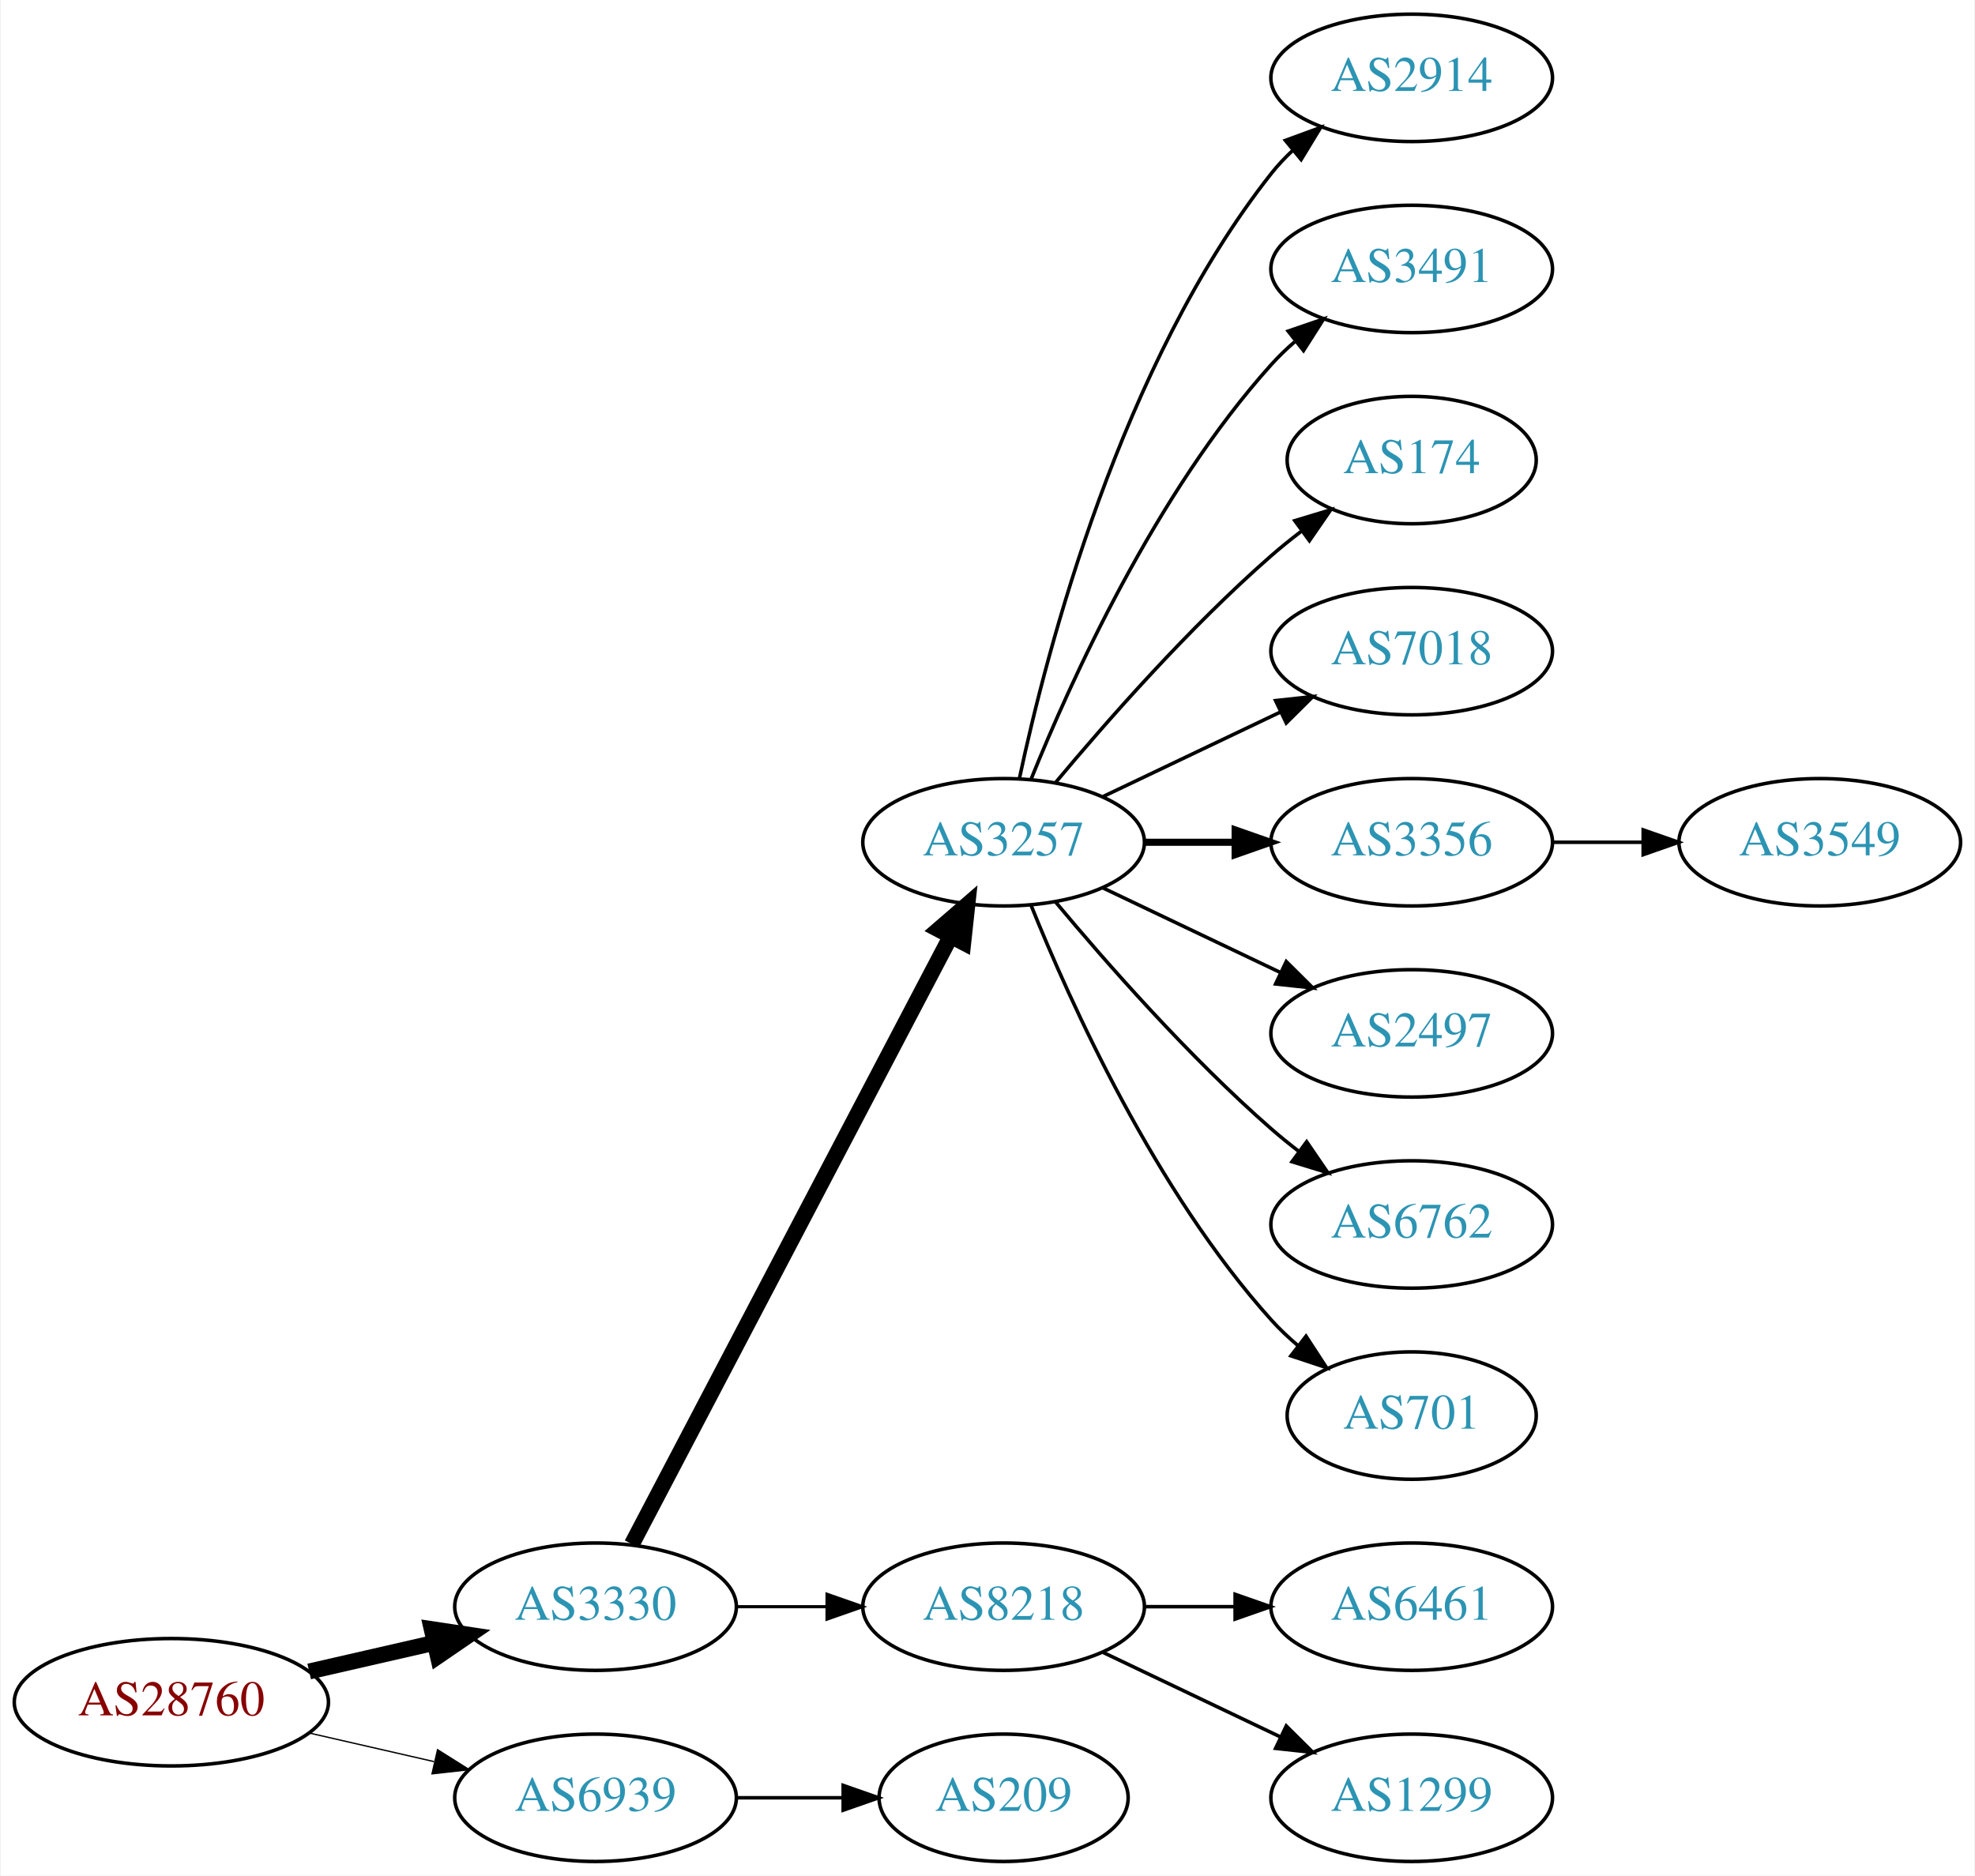
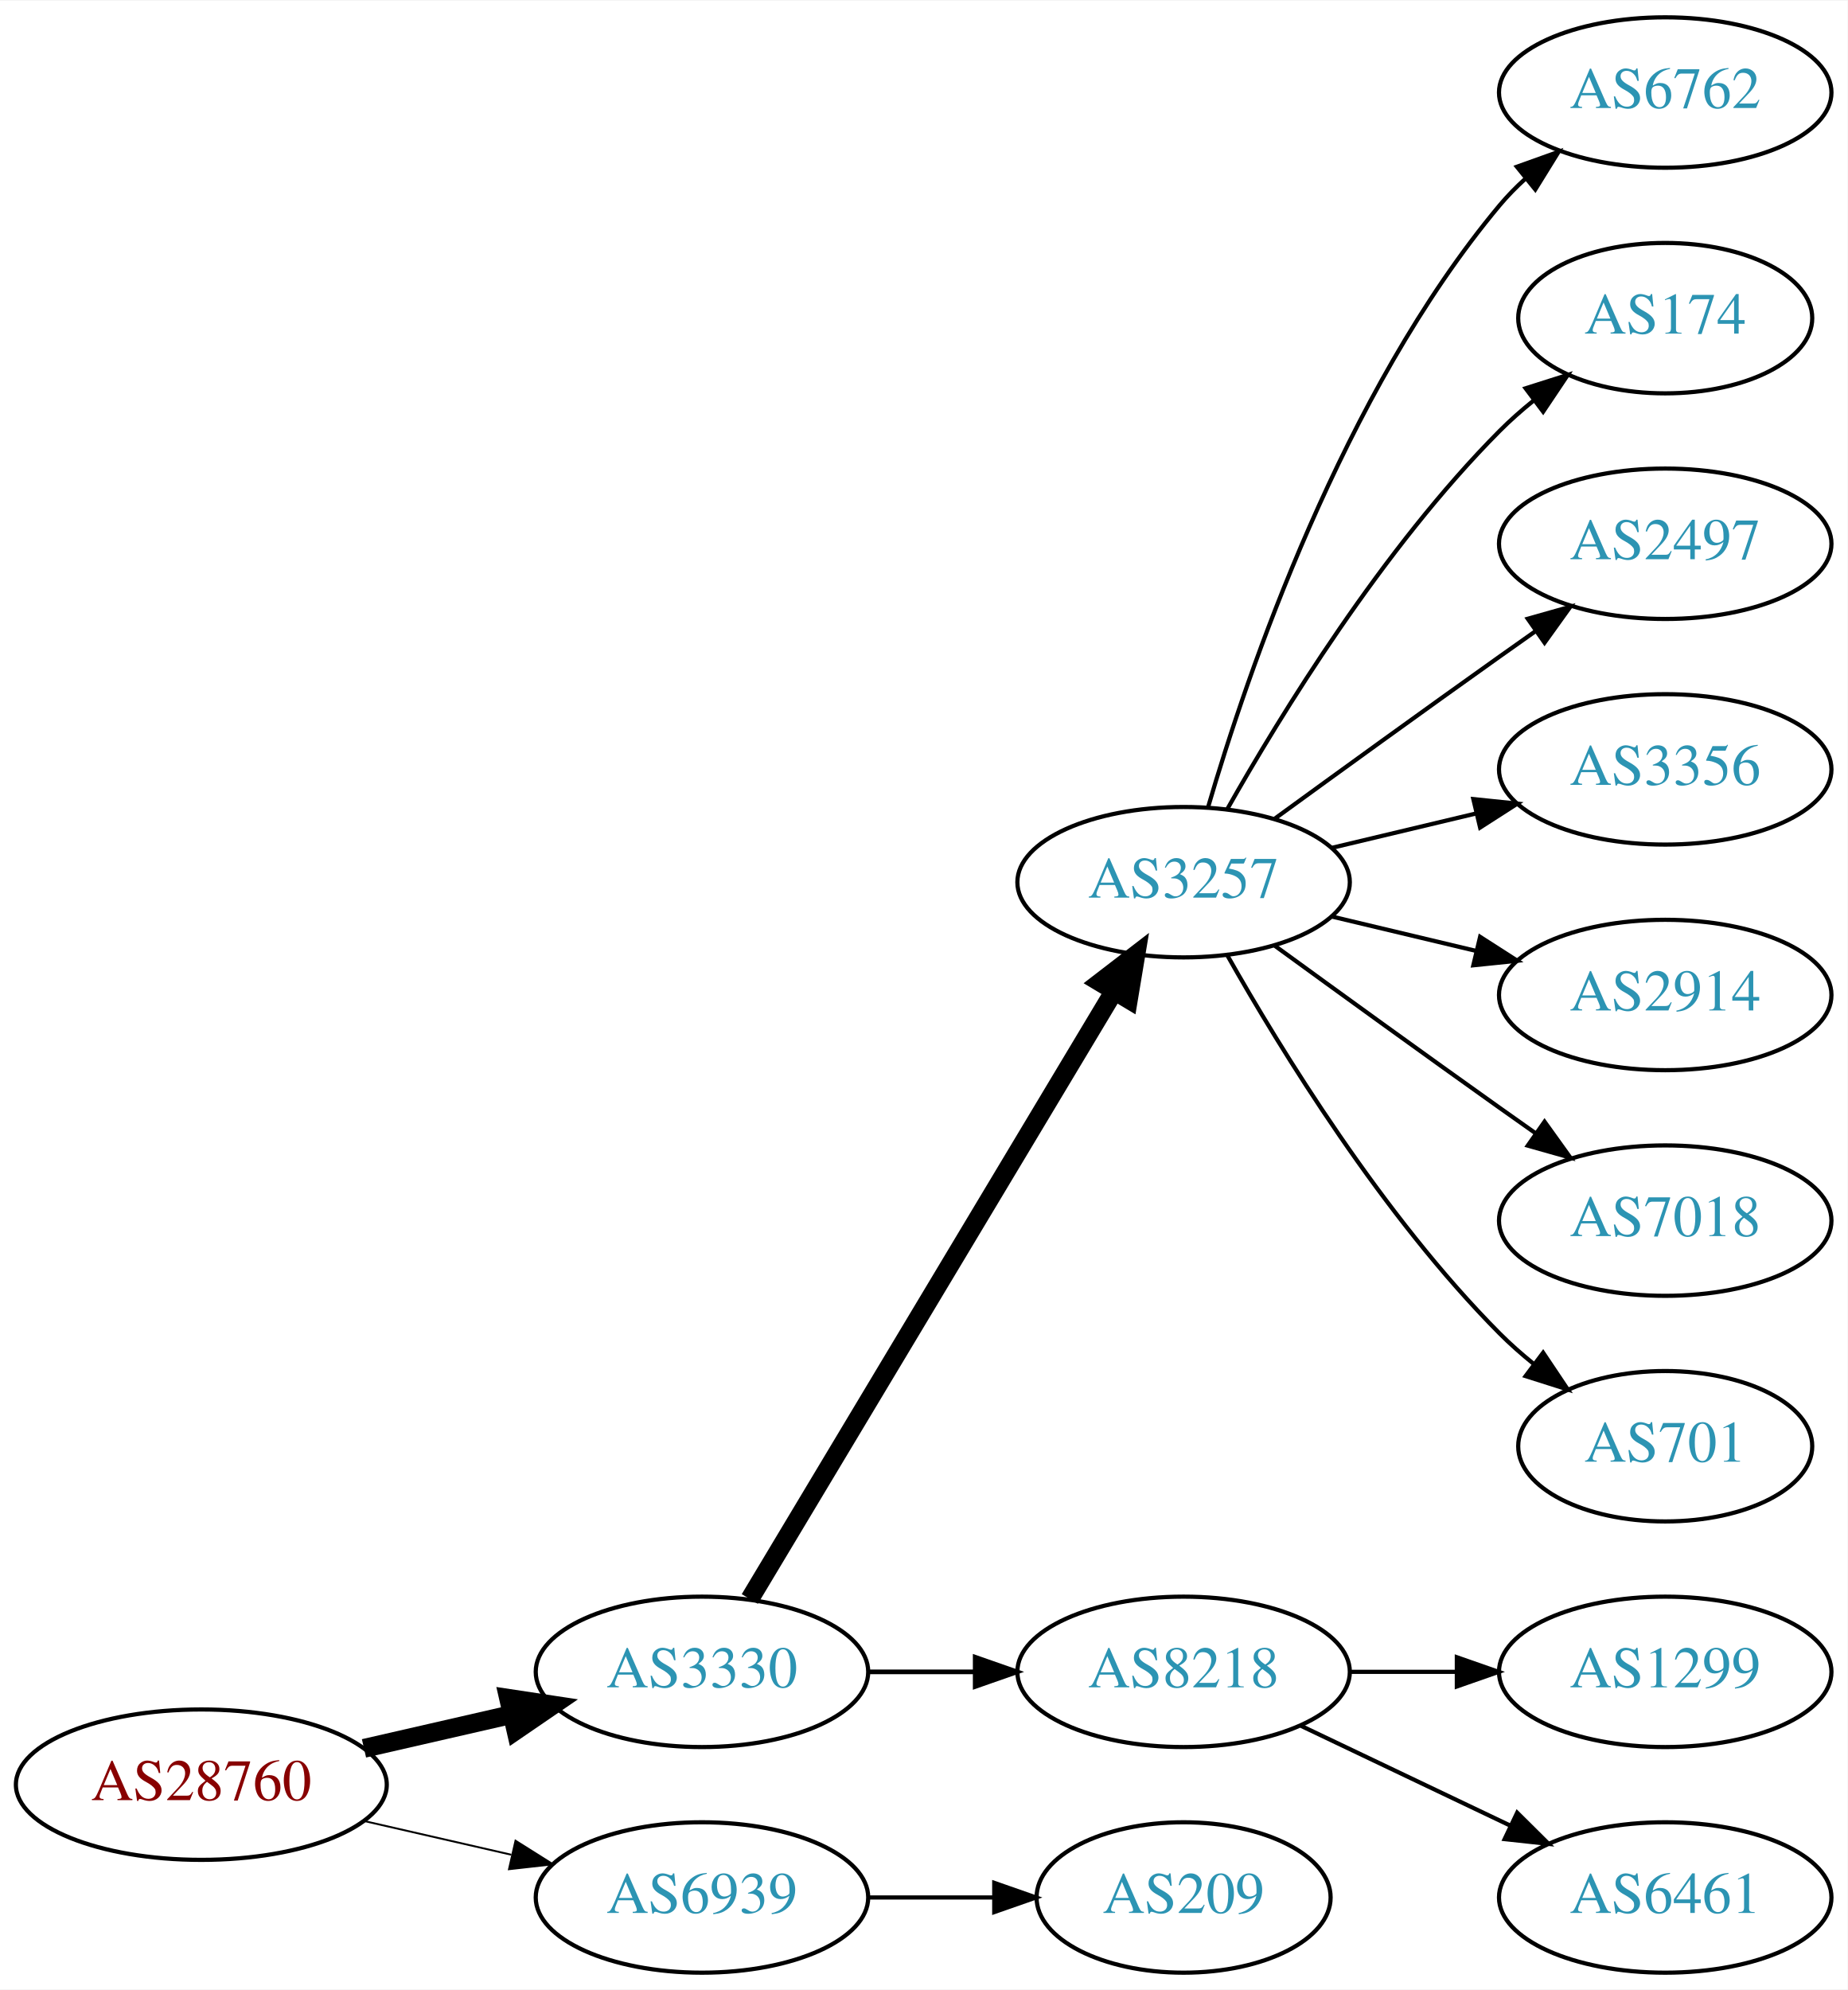
- <svg xmlns="http://www.w3.org/2000/svg" xmlns:xlink="http://www.w3.org/1999/xlink" width="558pt" height="530pt" viewBox="0.00 0.00 557.56 530.00">
-   <g id="graph0" class="graph" transform="scale(1 1) rotate(0) translate(4 526)">
-     <polygon fill="white" stroke="none" points="-4,4 -4,-526 553.564,-526 553.564,4 -4,4" />
+ <svg xmlns="http://www.w3.org/2000/svg" xmlns:xlink="http://www.w3.org/1999/xlink" width="442pt" height="476pt" viewBox="0.00 0.00 442.27 476.00">
+   <g id="graph0" class="graph" transform="scale(1 1) rotate(0) translate(4 472)">
+     <polygon fill="white" stroke="none" points="-4,4 -4,-472 438.271,-472 438.271,4 -4,4" />
    <g id="node1" class="node">
      <g id="a_node1">
        <a xlink:href="/asn/28760" xlink:title="AS28760 ~ Schaerdingerstr. 35 [AT]">
          <ellipse fill="#ffffff" stroke="black" cx="44.196" cy="-45" rx="44.393" ry="18" />
          <text text-anchor="middle" x="44.196" y="-41.3" font-family="Times,serif" font-size="14.00" fill="#880000">AS28760</text>
        </a>
      </g>
    </g>
    <g id="node2" class="node">
      <g id="a_node2">
        <a xlink:href="/asn/3330" xlink:title="AS3330 ~ Vienna, Austria [AT]">
          <ellipse fill="#ffffff" stroke="black" cx="164.039" cy="-72" rx="39.794" ry="18" />
          <text text-anchor="middle" x="164.039" y="-68.3" font-family="Times,serif" font-size="14.00" fill="#2c94b3">AS3330</text>
        </a>
      </g>
    </g>
    <g id="edge1" class="edge">
      <path fill="none" stroke="black" stroke-width="4.5" d="M83.131,-53.692C94.371,-56.267 106.784,-59.111 118.407,-61.774" />
      <polygon fill="black" stroke="black" stroke-width="4.5" points="117.742,-65.661 128.369,-64.056 119.501,-57.985 117.742,-65.661" />
    </g>
    <g id="node3" class="node">
      <g id="a_node3">
        <a xlink:href="/asn/6939" xlink:title="AS6939 ~ Hurricane Electric LLC [US]">
          <ellipse fill="#ffffff" stroke="black" cx="164.039" cy="-18" rx="39.794" ry="18" />
          <text text-anchor="middle" x="164.039" y="-14.3" font-family="Times,serif" font-size="14.00" fill="#2c94b3">AS6939</text>
        </a>
      </g>
    </g>
    <g id="edge2" class="edge">
-       <path fill="none" stroke="black" stroke-width="0.375" d="M83.131,-36.308C94.371,-33.733 106.784,-30.889 118.407,-28.226" />
-       <polygon fill="black" stroke="black" stroke-width="0.375" points="119.403,-31.588 128.369,-25.944 117.84,-24.765 119.403,-31.588" />
+       <path fill="none" stroke="black" stroke-width="0.45" d="M83.131,-36.308C94.371,-33.733 106.784,-30.889 118.407,-28.226" />
+       <polygon fill="black" stroke="black" stroke-width="0.45" points="119.403,-31.588 128.369,-25.944 117.84,-24.765 119.403,-31.588" />
    </g>
    <g id="node4" class="node">
      <g id="a_node4">
        <a xlink:href="/asn/3257" xlink:title="AS3257 ~ GTT [DE]">
-           <ellipse fill="#ffffff" stroke="black" cx="279.332" cy="-288" rx="39.794" ry="18" />
-           <text text-anchor="middle" x="279.332" y="-284.3" font-family="Times,serif" font-size="14.00" fill="#2c94b3">AS3257</text>
+           <ellipse fill="#ffffff" stroke="black" cx="279.332" cy="-261" rx="39.794" ry="18" />
+           <text text-anchor="middle" x="279.332" y="-257.3" font-family="Times,serif" font-size="14.00" fill="#2c94b3">AS3257</text>
        </a>
      </g>
    </g>
    <g id="edge3" class="edge">
-       <path fill="none" stroke="black" stroke-width="4.5" d="M174.31,-89.676C194.151,-127.505 240.829,-216.499 264.316,-261.278" />
-       <polygon fill="black" stroke="black" stroke-width="4.5" points="260.959,-263.356 269.091,-270.383 267.933,-259.698 260.959,-263.356" />
+       <path fill="none" stroke="black" stroke-width="4.5" d="M175.494,-89.442C195.475,-122.775 239.18,-195.686 262.666,-234.866" />
+       <polygon fill="black" stroke="black" stroke-width="4.5" points="259.383,-237.048 267.902,-243.6 266.137,-232.999 259.383,-237.048" />
    </g>
    <g id="node5" class="node">
      <g id="a_node5">
        <a xlink:href="/asn/8218" xlink:title="AS8218 ~ legacy Neotelecoms [FR]">
          <ellipse fill="#ffffff" stroke="black" cx="279.332" cy="-72" rx="39.794" ry="18" />
          <text text-anchor="middle" x="279.332" y="-68.3" font-family="Times,serif" font-size="14.00" fill="#2c94b3">AS8218</text>
        </a>
      </g>
    </g>
    <g id="edge4" class="edge">
-       <path fill="none" stroke="black" stroke-width="0.9" d="M203.711,-72C211.914,-72 220.678,-72 229.21,-72" />
-       <polygon fill="black" stroke="black" stroke-width="0.9" points="229.449,-75.5 239.449,-72 229.449,-68.5 229.449,-75.5" />
+       <path fill="none" stroke="black" stroke-width="1.125" d="M203.711,-72C211.914,-72 220.678,-72 229.21,-72" />
+       <polygon fill="black" stroke="black" stroke-width="1.125" points="229.449,-75.5 239.449,-72 229.449,-68.5 229.449,-75.5" />
    </g>
-     <g id="node17" class="node">
-       <g id="a_node17">
+     <g id="node15" class="node">
+       <g id="a_node15">
        <a xlink:href="/asn/209" xlink:title="AS209 ~ CenturyLink Communications, LLC [US]">
          <ellipse fill="#ffffff" stroke="black" cx="279.332" cy="-18" rx="35.194" ry="18" />
          <text text-anchor="middle" x="279.332" y="-14.3" font-family="Times,serif" font-size="14.00" fill="#2c94b3">AS209</text>
        </a>
      </g>
    </g>
-     <g id="edge16" class="edge">
+     <g id="edge14" class="edge">
      <path fill="none" stroke="black" d="M203.711,-18C213.416,-18 223.907,-18 233.87,-18" />
      <polygon fill="black" stroke="black" points="234.006,-21.5 244.006,-18 234.006,-14.5 234.006,-21.5" />
    </g>
    <g id="node6" class="node">
      <g id="a_node6">
-         <a xlink:href="/asn/2914" xlink:title="AS2914 ~ NTT America, Inc. [US]">
-           <ellipse fill="#ffffff" stroke="black" cx="394.625" cy="-504" rx="39.794" ry="18" />
-           <text text-anchor="middle" x="394.625" y="-500.3" font-family="Times,serif" font-size="14.00" fill="#2c94b3">AS2914</text>
+         <a xlink:href="/asn/6762" xlink:title="AS6762 ~ TELECOM ITALIA SPARKLE S.p.A. [IT]">
+           <ellipse fill="#ffffff" stroke="black" cx="394.625" cy="-450" rx="39.794" ry="18" />
+           <text text-anchor="middle" x="394.625" y="-446.3" font-family="Times,serif" font-size="14.00" fill="#2c94b3">AS6762</text>
        </a>
      </g>
    </g>
    <g id="edge5" class="edge">
-       <path fill="none" stroke="black" d="M283.822,-306.16C291.453,-342.03 312.445,-423.155 354.978,-477 356.785,-479.288 358.838,-481.462 361.033,-483.51" />
-       <polygon fill="black" stroke="black" points="358.944,-486.323 368.893,-489.966 363.387,-480.914 358.944,-486.323" />
+       <path fill="none" stroke="black" d="M285.206,-279.002C294.52,-310.844 317.336,-377.981 354.978,-423 356.848,-425.237 358.947,-427.374 361.173,-429.396" />
+       <polygon fill="black" stroke="black" points="359.116,-432.234 369.092,-435.804 363.52,-426.793 359.116,-432.234" />
    </g>
    <g id="node7" class="node">
      <g id="a_node7">
-         <a xlink:href="/asn/3491" xlink:title="AS3491 ~ PCCW Global, Inc. [US]">
-           <ellipse fill="#ffffff" stroke="black" cx="394.625" cy="-450" rx="39.794" ry="18" />
-           <text text-anchor="middle" x="394.625" y="-446.3" font-family="Times,serif" font-size="14.00" fill="#2c94b3">AS3491</text>
-         </a>
-       </g>
-     </g>
-     <g id="edge6" class="edge">
-       <path fill="none" stroke="black" d="M287.079,-305.787C298.13,-333.243 322.184,-386.578 354.978,-423 356.98,-425.224 359.199,-427.363 361.532,-429.397" />
-       <polygon fill="black" stroke="black" points="359.73,-432.433 369.751,-435.873 364.062,-426.935 359.73,-432.433" />
-     </g>
-     <g id="node8" class="node">
-       <g id="a_node8">
        <a xlink:href="/asn/174" xlink:title="AS174 ~ Cogent Communications [US]">
          <ellipse fill="#ffffff" stroke="black" cx="394.625" cy="-396" rx="35.194" ry="18" />
          <text text-anchor="middle" x="394.625" y="-392.3" font-family="Times,serif" font-size="14.00" fill="#2c94b3">AS174</text>
        </a>
      </g>
    </g>
+     <g id="edge6" class="edge">
+       <path fill="none" stroke="black" d="M289.791,-278.49C302.573,-301.096 327.005,-340.886 354.978,-369 357.478,-371.513 360.239,-373.949 363.1,-376.261" />
+       <polygon fill="black" stroke="black" points="361.198,-379.21 371.297,-382.413 365.401,-373.611 361.198,-379.21" />
+     </g>
+     <g id="node8" class="node">
+       <g id="a_node8">
+         <a xlink:href="/asn/2497" xlink:title="AS2497 ~ Internet Initiative Japan Inc. [JP]">
+           <ellipse fill="#ffffff" stroke="black" cx="394.625" cy="-342" rx="39.794" ry="18" />
+           <text text-anchor="middle" x="394.625" y="-338.3" font-family="Times,serif" font-size="14.00" fill="#2c94b3">AS2497</text>
+         </a>
+       </g>
+     </g>
    <g id="edge7" class="edge">
-       <path fill="none" stroke="black" d="M293.962,-304.817C308.244,-321.929 331.791,-348.745 354.978,-369 357.648,-371.332 360.521,-373.648 363.451,-375.886" />
-       <polygon fill="black" stroke="black" points="361.602,-378.87 371.742,-381.939 365.729,-373.216 361.602,-378.87" />
+       <path fill="none" stroke="black" d="M301.18,-276.222C316.114,-287.091 336.727,-302.025 354.978,-315 357.799,-317.005 360.742,-319.085 363.69,-321.159" />
+       <polygon fill="black" stroke="black" points="361.717,-324.05 371.914,-326.926 365.736,-318.319 361.717,-324.05" />
    </g>
    <g id="node9" class="node">
      <g id="a_node9">
-         <a xlink:href="/asn/7018" xlink:title="AS7018 ~ AT&amp;T Services, Inc. [US]">
-           <ellipse fill="#ffffff" stroke="black" cx="394.625" cy="-342" rx="39.794" ry="18" />
-           <text text-anchor="middle" x="394.625" y="-338.3" font-family="Times,serif" font-size="14.00" fill="#2c94b3">AS7018</text>
-         </a>
-       </g>
-     </g>
-     <g id="edge8" class="edge">
-       <path fill="none" stroke="black" d="M307.468,-300.934C322.462,-308.081 341.283,-317.052 357.506,-324.785" />
-       <polygon fill="black" stroke="black" points="356.177,-328.028 366.71,-329.171 359.188,-321.709 356.177,-328.028" />
-     </g>
-     <g id="node10" class="node">
-       <g id="a_node10">
        <a xlink:href="/asn/3356" xlink:title="AS3356 ~ Level 3 Parent, LLC [US]">
          <ellipse fill="#ffffff" stroke="black" cx="394.625" cy="-288" rx="39.794" ry="18" />
          <text text-anchor="middle" x="394.625" y="-284.3" font-family="Times,serif" font-size="14.00" fill="#2c94b3">AS3356</text>
        </a>
      </g>
    </g>
+     <g id="edge8" class="edge">
+       <path fill="none" stroke="black" d="M314.939,-269.248C325.81,-271.838 337.964,-274.735 349.407,-277.462" />
+       <polygon fill="black" stroke="black" points="348.69,-280.889 359.229,-279.803 350.313,-274.08 348.69,-280.889" />
+     </g>
+     <g id="node10" class="node">
+       <g id="a_node10">
+         <a xlink:href="/asn/2914" xlink:title="AS2914 ~ NTT America, Inc. [US]">
+           <ellipse fill="#ffffff" stroke="black" cx="394.625" cy="-234" rx="39.794" ry="18" />
+           <text text-anchor="middle" x="394.625" y="-230.3" font-family="Times,serif" font-size="14.00" fill="#2c94b3">AS2914</text>
+         </a>
+       </g>
+     </g>
    <g id="edge9" class="edge">
-       <path fill="none" stroke="black" stroke-width="2" d="M319.004,-288C327.207,-288 335.971,-288 344.503,-288" />
-       <polygon fill="black" stroke="black" stroke-width="2" points="344.742,-291.5 354.742,-288 344.742,-284.5 344.742,-291.5" />
+       <path fill="none" stroke="black" d="M314.939,-252.752C325.81,-250.162 337.964,-247.265 349.407,-244.538" />
+       <polygon fill="black" stroke="black" points="350.313,-247.92 359.229,-242.197 348.69,-241.111 350.313,-247.92" />
    </g>
    <g id="node11" class="node">
      <g id="a_node11">
-         <a xlink:href="/asn/2497" xlink:title="AS2497 ~ Internet Initiative Japan Inc. [JP]">
-           <ellipse fill="#ffffff" stroke="black" cx="394.625" cy="-234" rx="39.794" ry="18" />
-           <text text-anchor="middle" x="394.625" y="-230.3" font-family="Times,serif" font-size="14.00" fill="#2c94b3">AS2497</text>
+         <a xlink:href="/asn/7018" xlink:title="AS7018 ~ AT&amp;T Services, Inc. [US]">
+           <ellipse fill="#ffffff" stroke="black" cx="394.625" cy="-180" rx="39.794" ry="18" />
+           <text text-anchor="middle" x="394.625" y="-176.3" font-family="Times,serif" font-size="14.00" fill="#2c94b3">AS7018</text>
        </a>
      </g>
    </g>
    <g id="edge10" class="edge">
-       <path fill="none" stroke="black" d="M307.468,-275.066C322.462,-267.919 341.283,-258.948 357.506,-251.215" />
-       <polygon fill="black" stroke="black" points="359.188,-254.291 366.71,-246.829 356.177,-247.972 359.188,-254.291" />
+       <path fill="none" stroke="black" d="M301.18,-245.778C316.114,-234.909 336.727,-219.975 354.978,-207 357.799,-204.995 360.742,-202.915 363.69,-200.841" />
+       <polygon fill="black" stroke="black" points="365.736,-203.681 371.914,-195.074 361.717,-197.95 365.736,-203.681" />
    </g>
    <g id="node12" class="node">
      <g id="a_node12">
-         <a xlink:href="/asn/6762" xlink:title="AS6762 ~ TELECOM ITALIA SPARKLE S.p.A. [IT]">
-           <ellipse fill="#ffffff" stroke="black" cx="394.625" cy="-180" rx="39.794" ry="18" />
-           <text text-anchor="middle" x="394.625" y="-176.3" font-family="Times,serif" font-size="14.00" fill="#2c94b3">AS6762</text>
-         </a>
-       </g>
-     </g>
-     <g id="edge11" class="edge">
-       <path fill="none" stroke="black" d="M293.962,-271.183C308.244,-254.071 331.791,-227.255 354.978,-207 357.444,-204.846 360.082,-202.706 362.78,-200.628" />
-       <polygon fill="black" stroke="black" points="364.953,-203.375 370.934,-194.63 360.805,-197.736 364.953,-203.375" />
-     </g>
-     <g id="node13" class="node">
-       <g id="a_node13">
        <a xlink:href="/asn/701" xlink:title="AS701 ~ UUNET [US]">
          <ellipse fill="#ffffff" stroke="black" cx="394.625" cy="-126" rx="35.194" ry="18" />
          <text text-anchor="middle" x="394.625" y="-122.3" font-family="Times,serif" font-size="14.00" fill="#2c94b3">AS701</text>
        </a>
      </g>
    </g>
+     <g id="edge11" class="edge">
+       <path fill="none" stroke="black" d="M289.791,-243.51C302.573,-220.904 327.005,-181.114 354.978,-153 357.478,-150.487 360.239,-148.051 363.1,-145.739" />
+       <polygon fill="black" stroke="black" points="365.401,-148.389 371.297,-139.587 361.198,-142.79 365.401,-148.389" />
+     </g>
+     <g id="node13" class="node">
+       <g id="a_node13">
+         <a xlink:href="/asn/1299" xlink:title="AS1299 ~ Telia Carrier [EU]">
+           <ellipse fill="#ffffff" stroke="black" cx="394.625" cy="-72" rx="39.794" ry="18" />
+           <text text-anchor="middle" x="394.625" y="-68.3" font-family="Times,serif" font-size="14.00" fill="#2c94b3">AS1299</text>
+         </a>
+       </g>
+     </g>
    <g id="edge12" class="edge">
-       <path fill="none" stroke="black" d="M287.079,-270.213C298.13,-242.757 322.184,-189.422 354.978,-153 357.294,-150.428 359.899,-147.97 362.634,-145.657" />
-       <polygon fill="black" stroke="black" points="364.772,-148.428 370.557,-139.552 360.5,-142.883 364.772,-148.428" />
+       <path fill="none" stroke="black" d="M319.004,-72C327.207,-72 335.971,-72 344.503,-72" />
+       <polygon fill="black" stroke="black" points="344.742,-75.5 354.742,-72 344.742,-68.5 344.742,-75.5" />
    </g>
    <g id="node14" class="node">
      <g id="a_node14">
        <a xlink:href="/asn/6461" xlink:title="AS6461 ~ Zayo Bandwidth [US]">
-           <ellipse fill="#ffffff" stroke="black" cx="394.625" cy="-72" rx="39.794" ry="18" />
-           <text text-anchor="middle" x="394.625" y="-68.3" font-family="Times,serif" font-size="14.00" fill="#2c94b3">AS6461</text>
+           <ellipse fill="#ffffff" stroke="black" cx="394.625" cy="-18" rx="39.794" ry="18" />
+           <text text-anchor="middle" x="394.625" y="-14.3" font-family="Times,serif" font-size="14.00" fill="#2c94b3">AS6461</text>
        </a>
      </g>
    </g>
    <g id="edge13" class="edge">
-       <path fill="none" stroke="black" d="M319.004,-72C327.207,-72 335.971,-72 344.503,-72" />
-       <polygon fill="black" stroke="black" points="344.742,-75.5 354.742,-72 344.742,-68.5 344.742,-75.5" />
-     </g>
-     <g id="node15" class="node">
-       <g id="a_node15">
-         <a xlink:href="/asn/1299" xlink:title="AS1299 ~ Telia Carrier [EU]">
-           <ellipse fill="#ffffff" stroke="black" cx="394.625" cy="-18" rx="39.794" ry="18" />
-           <text text-anchor="middle" x="394.625" y="-14.3" font-family="Times,serif" font-size="14.00" fill="#2c94b3">AS1299</text>
-         </a>
-       </g>
-     </g>
-     <g id="edge14" class="edge">
      <path fill="none" stroke="black" d="M307.468,-59.066C322.462,-51.919 341.283,-42.948 357.506,-35.215" />
      <polygon fill="black" stroke="black" points="359.188,-38.291 366.71,-30.829 356.177,-31.972 359.188,-38.291" />
    </g>
-     <g id="node16" class="node">
-       <g id="a_node16">
-         <a xlink:href="/asn/3549" xlink:title="AS3549 ~ Level 3 Parent, LLC [US]">
-           <ellipse fill="#ffffff" stroke="black" cx="509.918" cy="-288" rx="39.794" ry="18" />
-           <text text-anchor="middle" x="509.918" y="-284.3" font-family="Times,serif" font-size="14.00" fill="#2c94b3">AS3549</text>
-         </a>
-       </g>
-     </g>
-     <g id="edge15" class="edge">
-       <path fill="none" stroke="black" d="M434.297,-288C442.5,-288 451.264,-288 459.796,-288" />
-       <polygon fill="black" stroke="black" points="460.035,-291.5 470.035,-288 460.035,-284.5 460.035,-291.5" />
-     </g>
  </g>
</svg>
